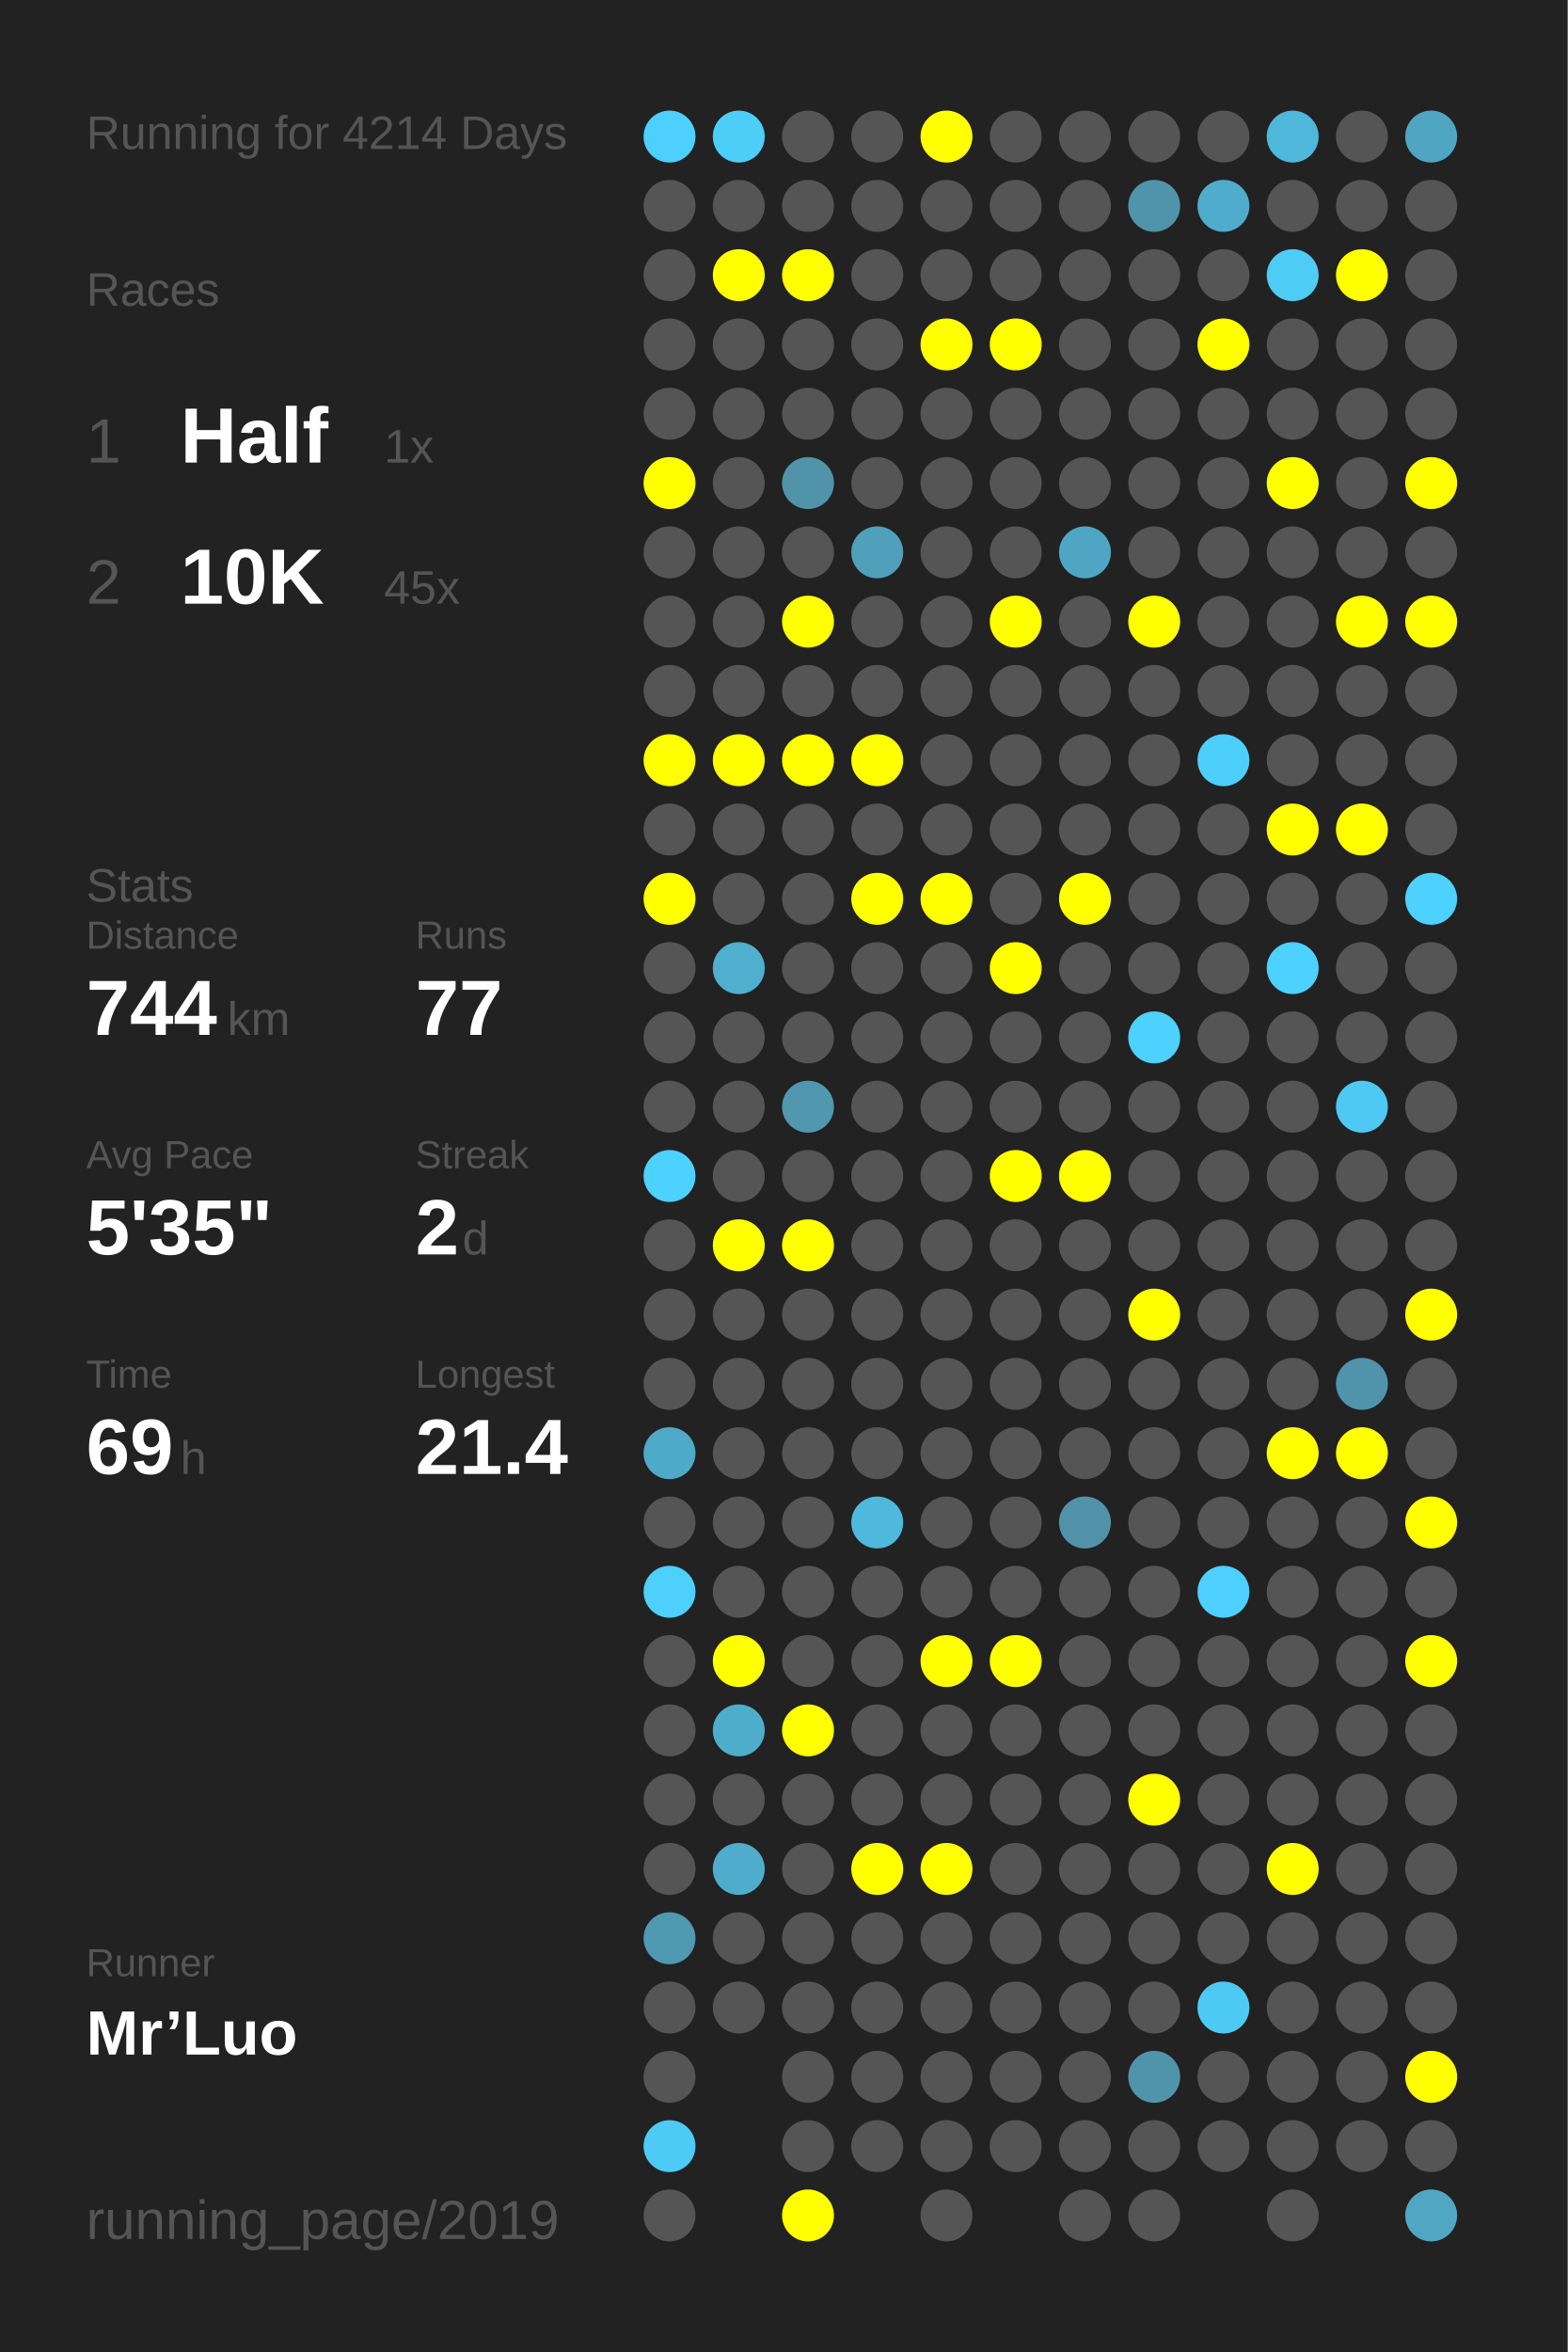
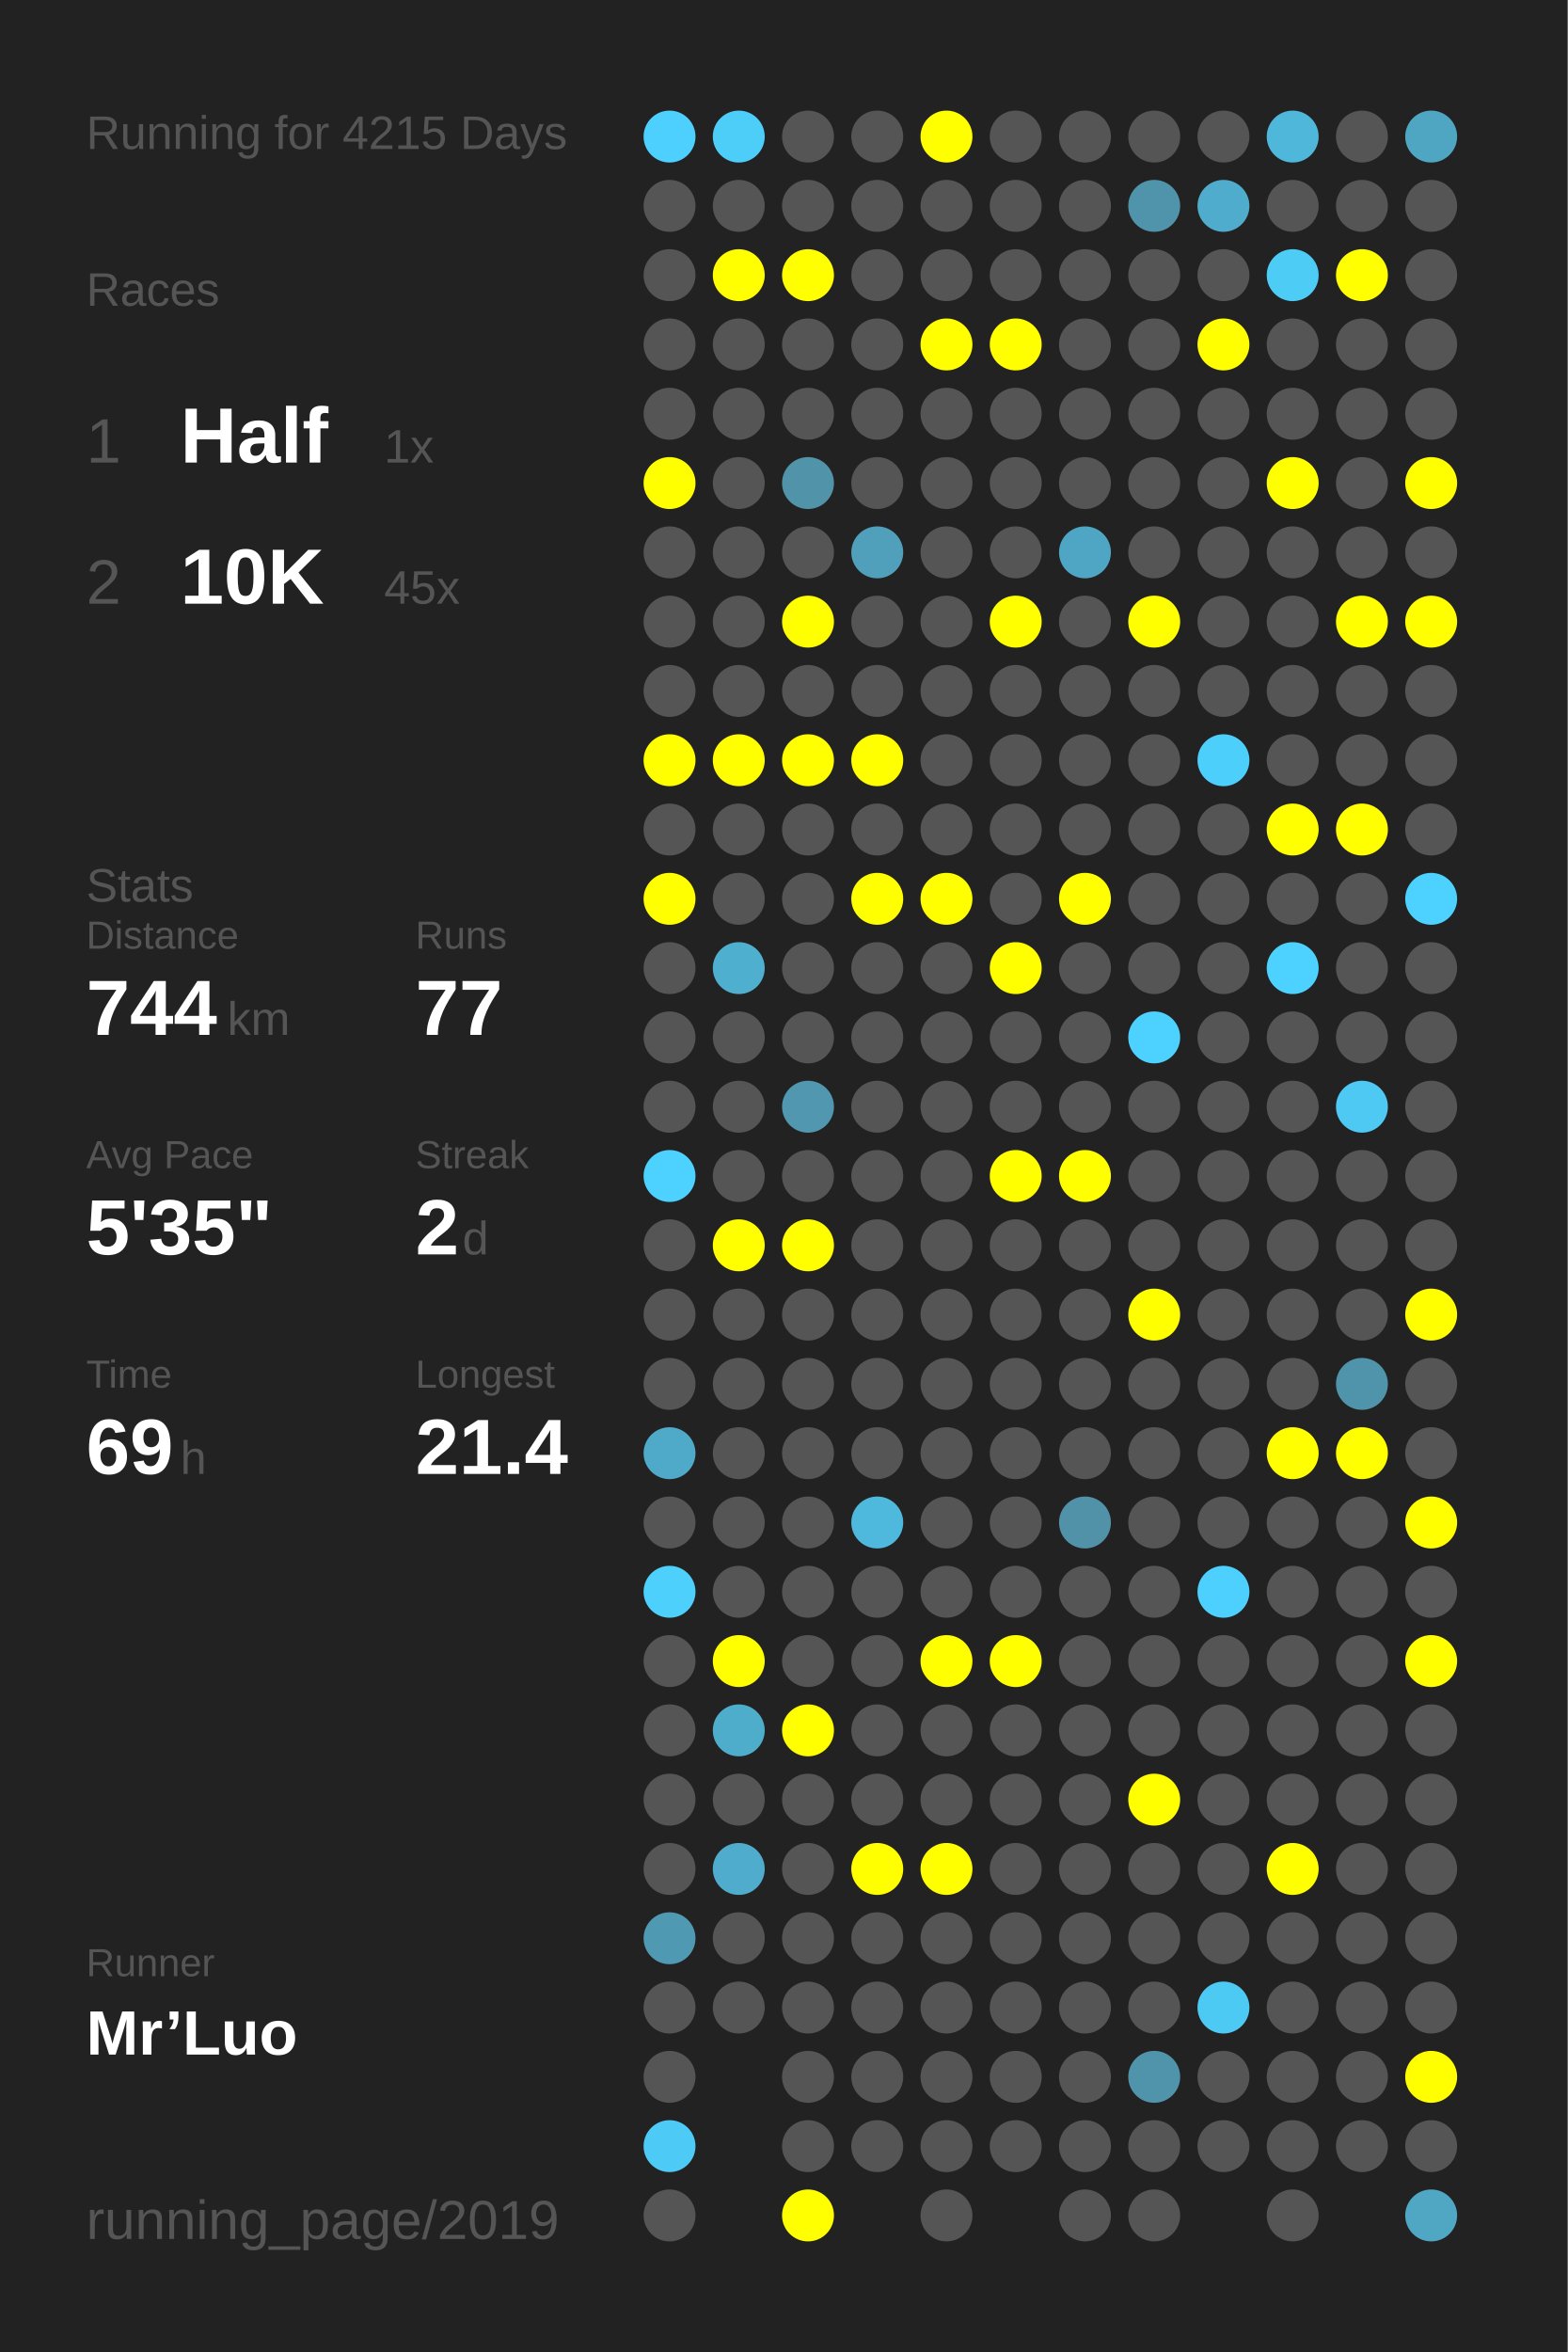
<svg xmlns="http://www.w3.org/2000/svg" baseProfile="full" height="300mm" version="1.1" viewBox="0,0,200,300" width="200mm">
  <defs />
  <rect fill="#222222" height="300" width="200" x="0" y="0" />
-   <text fill="#555555" style="font-size:6px; font-family:Arial;" x="11" y="19">Running for 4214 Days</text>
+   <text fill="#555555" style="font-size:6px; font-family:Arial;" x="11" y="19">Running for 4215 Days</text>
  <text fill="#555555" style="font-size:6px; font-family:Arial;" x="11" y="39">Races</text>
  <text fill="#555555" style="font-size:8px; font-family:Arial;" x="11" y="59">1</text>
  <text fill="#FFFFFF" style="font-size:10px; font-family:Arial; font-weight:bold;" x="23" y="59">Half</text>
  <text fill="#555555" style="font-size:6px; font-family:Arial;" x="49" y="59">1x</text>
  <text fill="#555555" style="font-size:8px; font-family:Arial;" x="11" y="77">2</text>
  <text fill="#FFFFFF" style="font-size:10px; font-family:Arial; font-weight:bold;" x="23" y="77">10K</text>
  <text fill="#555555" style="font-size:6px; font-family:Arial;" x="49" y="77">45x</text>
  <text fill="#555555" style="font-size:6px; font-family:Arial;" x="11" y="115">Stats</text>
  <text fill="#555555" style="font-size:5px; font-family:Arial;" x="11" y="121">Distance</text>
  <text fill="#FFFFFF" style="font-size:10px; font-family:Arial; font-weight:bold;" x="11" y="132">744</text>
  <text fill="#555555" style="font-size:6px; font-family:Arial;" x="29" y="132">km</text>
  <text fill="#555555" style="font-size:5px; font-family:Arial;" x="53" y="121">Runs</text>
  <text fill="#FFFFFF" style="font-size:10px; font-family:Arial; font-weight:bold;" x="53" y="132">77</text>
  <text fill="#555555" style="font-size:5px; font-family:Arial;" x="11" y="149">Avg Pace</text>
  <text fill="#FFFFFF" style="font-size:10px; font-family:Arial; font-weight:bold;" x="11" y="160">5'35"</text>
  <text fill="#555555" style="font-size:5px; font-family:Arial;" x="53" y="149">Streak</text>
  <text fill="#FFFFFF" style="font-size:10px; font-family:Arial; font-weight:bold;" x="53" y="160">2</text>
  <text fill="#555555" style="font-size:6px; font-family:Arial;" x="59" y="160">d</text>
  <text fill="#555555" style="font-size:5px; font-family:Arial;" x="11" y="177">Time</text>
  <text fill="#FFFFFF" style="font-size:10px; font-family:Arial; font-weight:bold;" x="11" y="188">69</text>
  <text fill="#555555" style="font-size:6px; font-family:Arial;" x="23" y="188">h</text>
  <text fill="#555555" style="font-size:5px; font-family:Arial;" x="53" y="177">Longest</text>
  <text fill="#FFFFFF" style="font-size:10px; font-family:Arial; font-weight:bold;" x="53" y="188">21.4</text>
  <text fill="#555555" style="font-size:5px; font-family:Arial;" x="11" y="252.065">Runner</text>
  <text fill="#FFFFFF" style="font-size:8px; font-family:Arial; font-weight:bold;" x="11" y="262.065">Mr’Luo</text>
  <text fill="#555555" style="font-size:7px; font-family:Arial;" x="11" y="285.581">running_page/2019</text>
  <circle cx="85.417" cy="17.419" fill="#4dd0fd" r="3.312" />
  <circle cx="85.417" cy="26.258" fill="#555555" r="3.312" />
  <circle cx="85.417" cy="35.097" fill="#555555" r="3.312" />
  <circle cx="85.417" cy="43.935" fill="#555555" r="3.312" />
  <circle cx="85.417" cy="52.774" fill="#555555" r="3.312" />
  <circle cx="85.417" cy="61.613" fill="#FFFF00" r="3.312" />
  <circle cx="85.417" cy="70.452" fill="#555555" r="3.312" />
  <circle cx="85.417" cy="79.29" fill="#555555" r="3.312" />
  <circle cx="85.417" cy="88.129" fill="#555555" r="3.312" />
  <circle cx="85.417" cy="96.968" fill="#FFFF00" r="3.312" />
  <circle cx="85.417" cy="105.806" fill="#555555" r="3.312" />
  <circle cx="85.417" cy="114.645" fill="#FFFF00" r="3.312" />
  <circle cx="85.417" cy="123.484" fill="#555555" r="3.312" />
  <circle cx="85.417" cy="132.323" fill="#555555" r="3.312" />
  <circle cx="85.417" cy="141.161" fill="#555555" r="3.312" />
  <circle cx="85.417" cy="150" fill="#4dd1fe" r="3.312" />
  <circle cx="85.417" cy="158.839" fill="#555555" r="3.312" />
  <circle cx="85.417" cy="167.677" fill="#555555" r="3.312" />
  <circle cx="85.417" cy="176.516" fill="#555555" r="3.312" />
  <circle cx="85.417" cy="185.355" fill="#4fa9c8" r="3.312" />
  <circle cx="85.417" cy="194.194" fill="#555555" r="3.312" />
  <circle cx="85.417" cy="203.032" fill="#4dd0fc" r="3.312" />
  <circle cx="85.417" cy="211.871" fill="#555555" r="3.312" />
  <circle cx="85.417" cy="220.71" fill="#555555" r="3.312" />
  <circle cx="85.417" cy="229.548" fill="#555555" r="3.312" />
  <circle cx="85.417" cy="238.387" fill="#555555" r="3.312" />
  <circle cx="85.417" cy="247.226" fill="#5099b2" r="3.312" />
  <circle cx="85.417" cy="256.065" fill="#555555" r="3.312" />
  <circle cx="85.417" cy="264.903" fill="#555555" r="3.312" />
  <circle cx="85.417" cy="273.742" fill="#4dcbf6" r="3.312" />
  <circle cx="85.417" cy="282.581" fill="#555555" r="3.312" />
  <circle cx="94.25" cy="17.419" fill="#4dcef9" r="3.312" />
  <circle cx="94.25" cy="26.258" fill="#555555" r="3.312" />
  <circle cx="94.25" cy="35.097" fill="#FFFF00" r="3.312" />
  <circle cx="94.25" cy="43.935" fill="#555555" r="3.312" />
  <circle cx="94.25" cy="52.774" fill="#555555" r="3.312" />
  <circle cx="94.25" cy="61.613" fill="#555555" r="3.312" />
  <circle cx="94.25" cy="70.452" fill="#555555" r="3.312" />
  <circle cx="94.25" cy="79.29" fill="#555555" r="3.312" />
  <circle cx="94.25" cy="88.129" fill="#555555" r="3.312" />
  <circle cx="94.25" cy="96.968" fill="#FFFF00" r="3.312" />
  <circle cx="94.25" cy="105.806" fill="#555555" r="3.312" />
  <circle cx="94.25" cy="114.645" fill="#555555" r="3.312" />
  <circle cx="94.25" cy="123.484" fill="#4fafcf" r="3.312" />
  <circle cx="94.25" cy="132.323" fill="#555555" r="3.312" />
  <circle cx="94.25" cy="141.161" fill="#555555" r="3.312" />
  <circle cx="94.25" cy="150" fill="#555555" r="3.312" />
  <circle cx="94.25" cy="158.839" fill="#FFFF00" r="3.312" />
  <circle cx="94.25" cy="167.677" fill="#555555" r="3.312" />
  <circle cx="94.25" cy="176.516" fill="#555555" r="3.312" />
  <circle cx="94.25" cy="185.355" fill="#555555" r="3.312" />
  <circle cx="94.25" cy="194.194" fill="#555555" r="3.312" />
  <circle cx="94.25" cy="203.032" fill="#555555" r="3.312" />
  <circle cx="94.25" cy="211.871" fill="#FFFF00" r="3.312" />
  <circle cx="94.25" cy="220.71" fill="#4fadcc" r="3.312" />
  <circle cx="94.25" cy="229.548" fill="#555555" r="3.312" />
  <circle cx="94.25" cy="238.387" fill="#4faccc" r="3.312" />
  <circle cx="94.25" cy="247.226" fill="#555555" r="3.312" />
  <circle cx="94.25" cy="256.065" fill="#555555" r="3.312" />
  <circle cx="103.083" cy="17.419" fill="#555555" r="3.312" />
  <circle cx="103.083" cy="26.258" fill="#555555" r="3.312" />
  <circle cx="103.083" cy="35.097" fill="#FFFF00" r="3.312" />
  <circle cx="103.083" cy="43.935" fill="#555555" r="3.312" />
  <circle cx="103.083" cy="52.774" fill="#555555" r="3.312" />
  <circle cx="103.083" cy="61.613" fill="#5193a9" r="3.312" />
  <circle cx="103.083" cy="70.452" fill="#555555" r="3.312" />
  <circle cx="103.083" cy="79.29" fill="#FFFF00" r="3.312" />
  <circle cx="103.083" cy="88.129" fill="#555555" r="3.312" />
  <circle cx="103.083" cy="96.968" fill="#FFFF00" r="3.312" />
  <circle cx="103.083" cy="105.806" fill="#555555" r="3.312" />
  <circle cx="103.083" cy="114.645" fill="#555555" r="3.312" />
  <circle cx="103.083" cy="123.484" fill="#555555" r="3.312" />
  <circle cx="103.083" cy="132.323" fill="#555555" r="3.312" />
  <circle cx="103.083" cy="141.161" fill="#5097af" r="3.312" />
  <circle cx="103.083" cy="150" fill="#555555" r="3.312" />
  <circle cx="103.083" cy="158.839" fill="#FFFF00" r="3.312" />
  <circle cx="103.083" cy="167.677" fill="#555555" r="3.312" />
  <circle cx="103.083" cy="176.516" fill="#555555" r="3.312" />
  <circle cx="103.083" cy="185.355" fill="#555555" r="3.312" />
  <circle cx="103.083" cy="194.194" fill="#555555" r="3.312" />
  <circle cx="103.083" cy="203.032" fill="#555555" r="3.312" />
  <circle cx="103.083" cy="211.871" fill="#555555" r="3.312" />
  <circle cx="103.083" cy="220.71" fill="#FFFF00" r="3.312" />
  <circle cx="103.083" cy="229.548" fill="#555555" r="3.312" />
  <circle cx="103.083" cy="238.387" fill="#555555" r="3.312" />
  <circle cx="103.083" cy="247.226" fill="#555555" r="3.312" />
  <circle cx="103.083" cy="256.065" fill="#555555" r="3.312" />
  <circle cx="103.083" cy="264.903" fill="#555555" r="3.312" />
  <circle cx="103.083" cy="273.742" fill="#555555" r="3.312" />
  <circle cx="103.083" cy="282.581" fill="#FFFF00" r="3.312" />
  <circle cx="111.917" cy="17.419" fill="#555555" r="3.312" />
  <circle cx="111.917" cy="26.258" fill="#555555" r="3.312" />
  <circle cx="111.917" cy="35.097" fill="#555555" r="3.312" />
  <circle cx="111.917" cy="43.935" fill="#555555" r="3.312" />
  <circle cx="111.917" cy="52.774" fill="#555555" r="3.312" />
  <circle cx="111.917" cy="61.613" fill="#555555" r="3.312" />
  <circle cx="111.917" cy="70.452" fill="#50a0bb" r="3.312" />
  <circle cx="111.917" cy="79.29" fill="#555555" r="3.312" />
  <circle cx="111.917" cy="88.129" fill="#555555" r="3.312" />
  <circle cx="111.917" cy="96.968" fill="#FFFF00" r="3.312" />
  <circle cx="111.917" cy="105.806" fill="#555555" r="3.312" />
  <circle cx="111.917" cy="114.645" fill="#FFFF00" r="3.312" />
  <circle cx="111.917" cy="123.484" fill="#555555" r="3.312" />
  <circle cx="111.917" cy="132.323" fill="#555555" r="3.312" />
  <circle cx="111.917" cy="141.161" fill="#555555" r="3.312" />
  <circle cx="111.917" cy="150" fill="#555555" r="3.312" />
  <circle cx="111.917" cy="158.839" fill="#555555" r="3.312" />
  <circle cx="111.917" cy="167.677" fill="#555555" r="3.312" />
  <circle cx="111.917" cy="176.516" fill="#555555" r="3.312" />
  <circle cx="111.917" cy="185.355" fill="#555555" r="3.312" />
  <circle cx="111.917" cy="194.194" fill="#4eb9dd" r="3.312" />
  <circle cx="111.917" cy="203.032" fill="#555555" r="3.312" />
  <circle cx="111.917" cy="211.871" fill="#555555" r="3.312" />
  <circle cx="111.917" cy="220.71" fill="#555555" r="3.312" />
  <circle cx="111.917" cy="229.548" fill="#555555" r="3.312" />
  <circle cx="111.917" cy="238.387" fill="#FFFF00" r="3.312" />
  <circle cx="111.917" cy="247.226" fill="#555555" r="3.312" />
  <circle cx="111.917" cy="256.065" fill="#555555" r="3.312" />
  <circle cx="111.917" cy="264.903" fill="#555555" r="3.312" />
  <circle cx="111.917" cy="273.742" fill="#555555" r="3.312" />
  <circle cx="120.75" cy="17.419" fill="#FFFF00" r="3.312" />
  <circle cx="120.75" cy="26.258" fill="#555555" r="3.312" />
  <circle cx="120.75" cy="35.097" fill="#555555" r="3.312" />
  <circle cx="120.75" cy="43.935" fill="#FFFF00" r="3.312" />
  <circle cx="120.75" cy="52.774" fill="#555555" r="3.312" />
  <circle cx="120.75" cy="61.613" fill="#555555" r="3.312" />
  <circle cx="120.75" cy="70.452" fill="#555555" r="3.312" />
  <circle cx="120.75" cy="79.29" fill="#555555" r="3.312" />
  <circle cx="120.75" cy="88.129" fill="#555555" r="3.312" />
  <circle cx="120.75" cy="96.968" fill="#555555" r="3.312" />
  <circle cx="120.75" cy="105.806" fill="#555555" r="3.312" />
  <circle cx="120.75" cy="114.645" fill="#FFFF00" r="3.312" />
  <circle cx="120.75" cy="123.484" fill="#555555" r="3.312" />
  <circle cx="120.75" cy="132.323" fill="#555555" r="3.312" />
  <circle cx="120.75" cy="141.161" fill="#555555" r="3.312" />
  <circle cx="120.75" cy="150" fill="#555555" r="3.312" />
  <circle cx="120.75" cy="158.839" fill="#555555" r="3.312" />
  <circle cx="120.75" cy="167.677" fill="#555555" r="3.312" />
  <circle cx="120.75" cy="176.516" fill="#555555" r="3.312" />
  <circle cx="120.75" cy="185.355" fill="#555555" r="3.312" />
  <circle cx="120.75" cy="194.194" fill="#555555" r="3.312" />
  <circle cx="120.75" cy="203.032" fill="#555555" r="3.312" />
  <circle cx="120.75" cy="211.871" fill="#FFFF00" r="3.312" />
  <circle cx="120.75" cy="220.71" fill="#555555" r="3.312" />
  <circle cx="120.75" cy="229.548" fill="#555555" r="3.312" />
  <circle cx="120.75" cy="238.387" fill="#FFFF00" r="3.312" />
  <circle cx="120.75" cy="247.226" fill="#555555" r="3.312" />
  <circle cx="120.75" cy="256.065" fill="#555555" r="3.312" />
  <circle cx="120.75" cy="264.903" fill="#555555" r="3.312" />
  <circle cx="120.75" cy="273.742" fill="#555555" r="3.312" />
  <circle cx="120.75" cy="282.581" fill="#555555" r="3.312" />
  <circle cx="129.583" cy="17.419" fill="#555555" r="3.312" />
  <circle cx="129.583" cy="26.258" fill="#555555" r="3.312" />
  <circle cx="129.583" cy="35.097" fill="#555555" r="3.312" />
  <circle cx="129.583" cy="43.935" fill="#FFFF00" r="3.312" />
  <circle cx="129.583" cy="52.774" fill="#555555" r="3.312" />
  <circle cx="129.583" cy="61.613" fill="#555555" r="3.312" />
  <circle cx="129.583" cy="70.452" fill="#555555" r="3.312" />
  <circle cx="129.583" cy="79.29" fill="#FFFF00" r="3.312" />
  <circle cx="129.583" cy="88.129" fill="#555555" r="3.312" />
  <circle cx="129.583" cy="96.968" fill="#555555" r="3.312" />
  <circle cx="129.583" cy="105.806" fill="#555555" r="3.312" />
  <circle cx="129.583" cy="114.645" fill="#555555" r="3.312" />
  <circle cx="129.583" cy="123.484" fill="#FFFF00" r="3.312" />
  <circle cx="129.583" cy="132.323" fill="#555555" r="3.312" />
  <circle cx="129.583" cy="141.161" fill="#555555" r="3.312" />
  <circle cx="129.583" cy="150" fill="#FFFF00" r="3.312" />
  <circle cx="129.583" cy="158.839" fill="#555555" r="3.312" />
  <circle cx="129.583" cy="167.677" fill="#555555" r="3.312" />
  <circle cx="129.583" cy="176.516" fill="#555555" r="3.312" />
  <circle cx="129.583" cy="185.355" fill="#555555" r="3.312" />
  <circle cx="129.583" cy="194.194" fill="#555555" r="3.312" />
  <circle cx="129.583" cy="203.032" fill="#555555" r="3.312" />
  <circle cx="129.583" cy="211.871" fill="#FFFF00" r="3.312" />
  <circle cx="129.583" cy="220.71" fill="#555555" r="3.312" />
  <circle cx="129.583" cy="229.548" fill="#555555" r="3.312" />
  <circle cx="129.583" cy="238.387" fill="#555555" r="3.312" />
  <circle cx="129.583" cy="247.226" fill="#555555" r="3.312" />
  <circle cx="129.583" cy="256.065" fill="#555555" r="3.312" />
  <circle cx="129.583" cy="264.903" fill="#555555" r="3.312" />
  <circle cx="129.583" cy="273.742" fill="#555555" r="3.312" />
  <circle cx="138.417" cy="17.419" fill="#555555" r="3.312" />
  <circle cx="138.417" cy="26.258" fill="#555555" r="3.312" />
  <circle cx="138.417" cy="35.097" fill="#555555" r="3.312" />
  <circle cx="138.417" cy="43.935" fill="#555555" r="3.312" />
  <circle cx="138.417" cy="52.774" fill="#555555" r="3.312" />
  <circle cx="138.417" cy="61.613" fill="#555555" r="3.312" />
  <circle cx="138.417" cy="70.452" fill="#4fa6c4" r="3.312" />
  <circle cx="138.417" cy="79.29" fill="#555555" r="3.312" />
  <circle cx="138.417" cy="88.129" fill="#555555" r="3.312" />
  <circle cx="138.417" cy="96.968" fill="#555555" r="3.312" />
  <circle cx="138.417" cy="105.806" fill="#555555" r="3.312" />
  <circle cx="138.417" cy="114.645" fill="#FFFF00" r="3.312" />
  <circle cx="138.417" cy="123.484" fill="#555555" r="3.312" />
  <circle cx="138.417" cy="132.323" fill="#555555" r="3.312" />
  <circle cx="138.417" cy="141.161" fill="#555555" r="3.312" />
  <circle cx="138.417" cy="150" fill="#FFFF00" r="3.312" />
  <circle cx="138.417" cy="158.839" fill="#555555" r="3.312" />
  <circle cx="138.417" cy="167.677" fill="#555555" r="3.312" />
  <circle cx="138.417" cy="176.516" fill="#555555" r="3.312" />
  <circle cx="138.417" cy="185.355" fill="#555555" r="3.312" />
  <circle cx="138.417" cy="194.194" fill="#5192a9" r="3.312" />
  <circle cx="138.417" cy="203.032" fill="#555555" r="3.312" />
  <circle cx="138.417" cy="211.871" fill="#555555" r="3.312" />
  <circle cx="138.417" cy="220.71" fill="#555555" r="3.312" />
  <circle cx="138.417" cy="229.548" fill="#555555" r="3.312" />
  <circle cx="138.417" cy="238.387" fill="#555555" r="3.312" />
  <circle cx="138.417" cy="247.226" fill="#555555" r="3.312" />
  <circle cx="138.417" cy="256.065" fill="#555555" r="3.312" />
  <circle cx="138.417" cy="264.903" fill="#555555" r="3.312" />
  <circle cx="138.417" cy="273.742" fill="#555555" r="3.312" />
  <circle cx="138.417" cy="282.581" fill="#555555" r="3.312" />
  <circle cx="147.25" cy="17.419" fill="#555555" r="3.312" />
  <circle cx="147.25" cy="26.258" fill="#5094ab" r="3.312" />
  <circle cx="147.25" cy="35.097" fill="#555555" r="3.312" />
  <circle cx="147.25" cy="43.935" fill="#555555" r="3.312" />
  <circle cx="147.25" cy="52.774" fill="#555555" r="3.312" />
  <circle cx="147.25" cy="61.613" fill="#555555" r="3.312" />
  <circle cx="147.25" cy="70.452" fill="#555555" r="3.312" />
  <circle cx="147.25" cy="79.29" fill="#FFFF00" r="3.312" />
  <circle cx="147.25" cy="88.129" fill="#555555" r="3.312" />
  <circle cx="147.25" cy="96.968" fill="#555555" r="3.312" />
  <circle cx="147.25" cy="105.806" fill="#555555" r="3.312" />
  <circle cx="147.25" cy="114.645" fill="#555555" r="3.312" />
  <circle cx="147.25" cy="123.484" fill="#555555" r="3.312" />
  <circle cx="147.25" cy="132.323" fill="#4dd1fe" r="3.312" />
  <circle cx="147.25" cy="141.161" fill="#555555" r="3.312" />
  <circle cx="147.25" cy="150" fill="#555555" r="3.312" />
  <circle cx="147.25" cy="158.839" fill="#555555" r="3.312" />
  <circle cx="147.25" cy="167.677" fill="#FFFF00" r="3.312" />
  <circle cx="147.25" cy="176.516" fill="#555555" r="3.312" />
  <circle cx="147.25" cy="185.355" fill="#555555" r="3.312" />
  <circle cx="147.25" cy="194.194" fill="#555555" r="3.312" />
  <circle cx="147.25" cy="203.032" fill="#555555" r="3.312" />
  <circle cx="147.25" cy="211.871" fill="#555555" r="3.312" />
  <circle cx="147.25" cy="220.71" fill="#555555" r="3.312" />
  <circle cx="147.25" cy="229.548" fill="#FFFF00" r="3.312" />
  <circle cx="147.25" cy="238.387" fill="#555555" r="3.312" />
  <circle cx="147.25" cy="247.226" fill="#555555" r="3.312" />
  <circle cx="147.25" cy="256.065" fill="#555555" r="3.312" />
  <circle cx="147.25" cy="264.903" fill="#5094ab" r="3.312" />
  <circle cx="147.25" cy="273.742" fill="#555555" r="3.312" />
  <circle cx="147.25" cy="282.581" fill="#555555" r="3.312" />
  <circle cx="156.083" cy="17.419" fill="#555555" r="3.312" />
  <circle cx="156.083" cy="26.258" fill="#4faccc" r="3.312" />
  <circle cx="156.083" cy="35.097" fill="#555555" r="3.312" />
  <circle cx="156.083" cy="43.935" fill="#FFFF00" r="3.312" />
  <circle cx="156.083" cy="52.774" fill="#555555" r="3.312" />
  <circle cx="156.083" cy="61.613" fill="#555555" r="3.312" />
  <circle cx="156.083" cy="70.452" fill="#555555" r="3.312" />
  <circle cx="156.083" cy="79.29" fill="#555555" r="3.312" />
  <circle cx="156.083" cy="88.129" fill="#555555" r="3.312" />
  <circle cx="156.083" cy="96.968" fill="#4dcffb" r="3.312" />
  <circle cx="156.083" cy="105.806" fill="#555555" r="3.312" />
  <circle cx="156.083" cy="114.645" fill="#555555" r="3.312" />
  <circle cx="156.083" cy="123.484" fill="#555555" r="3.312" />
  <circle cx="156.083" cy="132.323" fill="#555555" r="3.312" />
  <circle cx="156.083" cy="141.161" fill="#555555" r="3.312" />
  <circle cx="156.083" cy="150" fill="#555555" r="3.312" />
  <circle cx="156.083" cy="158.839" fill="#555555" r="3.312" />
  <circle cx="156.083" cy="167.677" fill="#555555" r="3.312" />
  <circle cx="156.083" cy="176.516" fill="#555555" r="3.312" />
  <circle cx="156.083" cy="185.355" fill="#555555" r="3.312" />
  <circle cx="156.083" cy="194.194" fill="#555555" r="3.312" />
  <circle cx="156.083" cy="203.032" fill="#4dd0fd" r="3.312" />
  <circle cx="156.083" cy="211.871" fill="#555555" r="3.312" />
  <circle cx="156.083" cy="220.71" fill="#555555" r="3.312" />
  <circle cx="156.083" cy="229.548" fill="#555555" r="3.312" />
  <circle cx="156.083" cy="238.387" fill="#555555" r="3.312" />
  <circle cx="156.083" cy="247.226" fill="#555555" r="3.312" />
  <circle cx="156.083" cy="256.065" fill="#4dcaf4" r="3.312" />
  <circle cx="156.083" cy="264.903" fill="#555555" r="3.312" />
  <circle cx="156.083" cy="273.742" fill="#555555" r="3.312" />
  <circle cx="164.917" cy="17.419" fill="#4eb7da" r="3.312" />
  <circle cx="164.917" cy="26.258" fill="#555555" r="3.312" />
  <circle cx="164.917" cy="35.097" fill="#4dccf6" r="3.312" />
  <circle cx="164.917" cy="43.935" fill="#555555" r="3.312" />
  <circle cx="164.917" cy="52.774" fill="#555555" r="3.312" />
  <circle cx="164.917" cy="61.613" fill="#FFFF00" r="3.312" />
  <circle cx="164.917" cy="70.452" fill="#555555" r="3.312" />
  <circle cx="164.917" cy="79.29" fill="#555555" r="3.312" />
  <circle cx="164.917" cy="88.129" fill="#555555" r="3.312" />
  <circle cx="164.917" cy="96.968" fill="#555555" r="3.312" />
  <circle cx="164.917" cy="105.806" fill="#FFFF00" r="3.312" />
  <circle cx="164.917" cy="114.645" fill="#555555" r="3.312" />
  <circle cx="164.917" cy="123.484" fill="#4dd1fe" r="3.312" />
  <circle cx="164.917" cy="132.323" fill="#555555" r="3.312" />
  <circle cx="164.917" cy="141.161" fill="#555555" r="3.312" />
  <circle cx="164.917" cy="150" fill="#555555" r="3.312" />
  <circle cx="164.917" cy="158.839" fill="#555555" r="3.312" />
  <circle cx="164.917" cy="167.677" fill="#555555" r="3.312" />
  <circle cx="164.917" cy="176.516" fill="#555555" r="3.312" />
  <circle cx="164.917" cy="185.355" fill="#FFFF00" r="3.312" />
  <circle cx="164.917" cy="194.194" fill="#555555" r="3.312" />
  <circle cx="164.917" cy="203.032" fill="#555555" r="3.312" />
  <circle cx="164.917" cy="211.871" fill="#555555" r="3.312" />
  <circle cx="164.917" cy="220.71" fill="#555555" r="3.312" />
  <circle cx="164.917" cy="229.548" fill="#555555" r="3.312" />
  <circle cx="164.917" cy="238.387" fill="#FFFF00" r="3.312" />
  <circle cx="164.917" cy="247.226" fill="#555555" r="3.312" />
  <circle cx="164.917" cy="256.065" fill="#555555" r="3.312" />
  <circle cx="164.917" cy="264.903" fill="#555555" r="3.312" />
  <circle cx="164.917" cy="273.742" fill="#555555" r="3.312" />
  <circle cx="164.917" cy="282.581" fill="#555555" r="3.312" />
  <circle cx="173.75" cy="17.419" fill="#555555" r="3.312" />
  <circle cx="173.75" cy="26.258" fill="#555555" r="3.312" />
  <circle cx="173.75" cy="35.097" fill="#FFFF00" r="3.312" />
  <circle cx="173.75" cy="43.935" fill="#555555" r="3.312" />
  <circle cx="173.75" cy="52.774" fill="#555555" r="3.312" />
  <circle cx="173.75" cy="61.613" fill="#555555" r="3.312" />
  <circle cx="173.75" cy="70.452" fill="#555555" r="3.312" />
  <circle cx="173.75" cy="79.29" fill="#FFFF00" r="3.312" />
  <circle cx="173.75" cy="88.129" fill="#555555" r="3.312" />
  <circle cx="173.75" cy="96.968" fill="#555555" r="3.312" />
  <circle cx="173.75" cy="105.806" fill="#FFFF00" r="3.312" />
  <circle cx="173.75" cy="114.645" fill="#555555" r="3.312" />
  <circle cx="173.75" cy="123.484" fill="#555555" r="3.312" />
  <circle cx="173.75" cy="132.323" fill="#555555" r="3.312" />
  <circle cx="173.75" cy="141.161" fill="#4dc9f3" r="3.312" />
  <circle cx="173.75" cy="150" fill="#555555" r="3.312" />
  <circle cx="173.75" cy="158.839" fill="#555555" r="3.312" />
  <circle cx="173.75" cy="167.677" fill="#555555" r="3.312" />
  <circle cx="173.75" cy="176.516" fill="#5094ab" r="3.312" />
  <circle cx="173.75" cy="185.355" fill="#FFFF00" r="3.312" />
  <circle cx="173.75" cy="194.194" fill="#555555" r="3.312" />
  <circle cx="173.75" cy="203.032" fill="#555555" r="3.312" />
  <circle cx="173.75" cy="211.871" fill="#555555" r="3.312" />
  <circle cx="173.75" cy="220.71" fill="#555555" r="3.312" />
  <circle cx="173.75" cy="229.548" fill="#555555" r="3.312" />
  <circle cx="173.75" cy="238.387" fill="#555555" r="3.312" />
  <circle cx="173.75" cy="247.226" fill="#555555" r="3.312" />
  <circle cx="173.75" cy="256.065" fill="#555555" r="3.312" />
  <circle cx="173.75" cy="264.903" fill="#555555" r="3.312" />
  <circle cx="173.75" cy="273.742" fill="#555555" r="3.312" />
  <circle cx="182.583" cy="17.419" fill="#4fa6c3" r="3.312" />
  <circle cx="182.583" cy="26.258" fill="#555555" r="3.312" />
  <circle cx="182.583" cy="35.097" fill="#555555" r="3.312" />
  <circle cx="182.583" cy="43.935" fill="#555555" r="3.312" />
  <circle cx="182.583" cy="52.774" fill="#555555" r="3.312" />
  <circle cx="182.583" cy="61.613" fill="#FFFF00" r="3.312" />
  <circle cx="182.583" cy="70.452" fill="#555555" r="3.312" />
  <circle cx="182.583" cy="79.29" fill="#FFFF00" r="3.312" />
  <circle cx="182.583" cy="88.129" fill="#555555" r="3.312" />
  <circle cx="182.583" cy="96.968" fill="#555555" r="3.312" />
  <circle cx="182.583" cy="105.806" fill="#555555" r="3.312" />
  <circle cx="182.583" cy="114.645" fill="#4dd1fe" r="3.312" />
  <circle cx="182.583" cy="123.484" fill="#555555" r="3.312" />
  <circle cx="182.583" cy="132.323" fill="#555555" r="3.312" />
  <circle cx="182.583" cy="141.161" fill="#555555" r="3.312" />
  <circle cx="182.583" cy="150" fill="#555555" r="3.312" />
  <circle cx="182.583" cy="158.839" fill="#555555" r="3.312" />
  <circle cx="182.583" cy="167.677" fill="#FFFF00" r="3.312" />
  <circle cx="182.583" cy="176.516" fill="#555555" r="3.312" />
  <circle cx="182.583" cy="185.355" fill="#555555" r="3.312" />
  <circle cx="182.583" cy="194.194" fill="#FFFF00" r="3.312" />
  <circle cx="182.583" cy="203.032" fill="#555555" r="3.312" />
  <circle cx="182.583" cy="211.871" fill="#FFFF00" r="3.312" />
  <circle cx="182.583" cy="220.71" fill="#555555" r="3.312" />
  <circle cx="182.583" cy="229.548" fill="#555555" r="3.312" />
  <circle cx="182.583" cy="238.387" fill="#555555" r="3.312" />
  <circle cx="182.583" cy="247.226" fill="#555555" r="3.312" />
  <circle cx="182.583" cy="256.065" fill="#555555" r="3.312" />
  <circle cx="182.583" cy="264.903" fill="#FFFF00" r="3.312" />
  <circle cx="182.583" cy="273.742" fill="#555555" r="3.312" />
  <circle cx="182.583" cy="282.581" fill="#4fa7c4" r="3.312" />
</svg>
